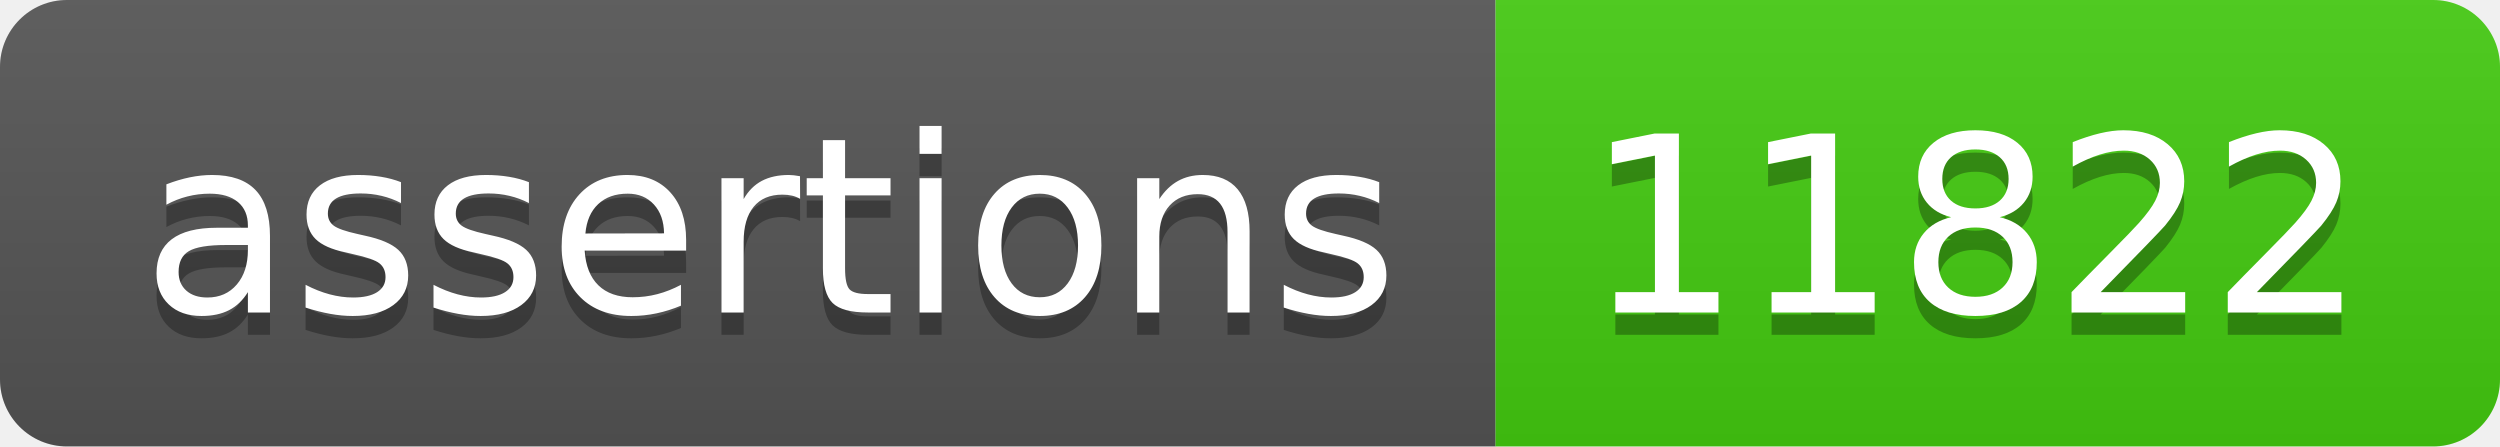
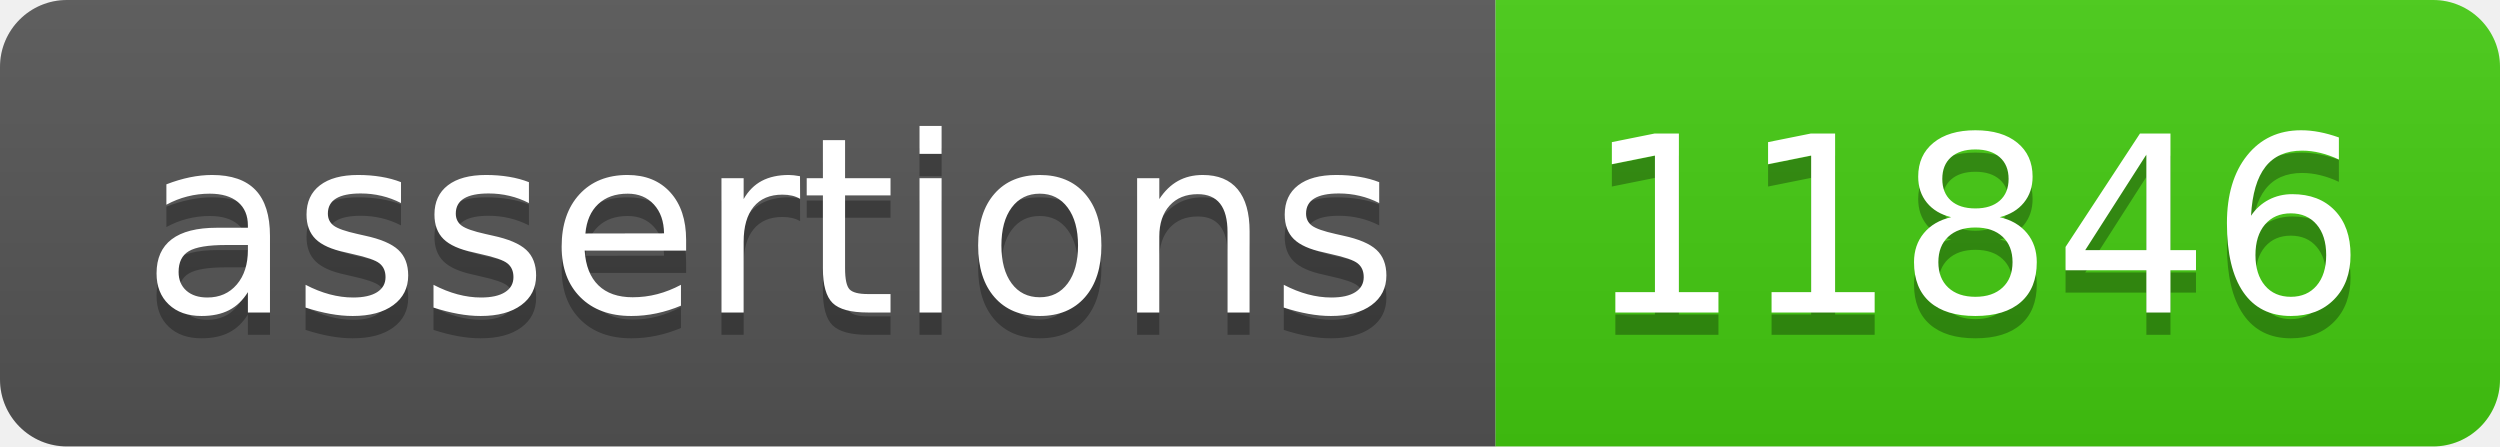
- <svg xmlns="http://www.w3.org/2000/svg" width="112" height="20" role="img" aria-label="assertions: 11822">
+ <svg xmlns="http://www.w3.org/2000/svg" width="112" height="20" role="img" aria-label="assertions: 11846">
  <linearGradient id="s" x2="0" y2="100%">
    <stop offset="0" stop-color="#bbb" stop-opacity=".1" />
    <stop offset="1" stop-opacity=".1" />
  </linearGradient>
  <clipPath id="r">
    <rect width="112" height="20" rx="3" fill="#fff" />
  </clipPath>
  <g clip-path="url(#r)">
    <rect width="67" height="20" fill="#555" />
    <rect x="67" width="45" height="20" fill="#4c1" />
    <rect width="112" height="20" fill="url(#s)" />
  </g>
  <g fill="#fff" text-anchor="middle" font-family="Verdana,Geneva,DejaVu Sans,sans-serif" text-rendering="geometricPrecision" font-size="110">
    <text aria-hidden="true" x="345" y="150" fill="#010101" fill-opacity=".3" transform="scale(.1)" textLength="570">assertions</text>
    <text x="345" y="140" transform="scale(.1)" fill="#fff" textLength="570">assertions</text>
-     <text aria-hidden="true" x="885" y="150" fill="#010101" fill-opacity=".3" transform="scale(.1)" textLength="350">11822</text>
-     <text x="885" y="140" transform="scale(.1)" fill="#fff" textLength="350">11822</text>
+     <text aria-hidden="true" x="885" y="150" fill="#010101" fill-opacity=".3" transform="scale(.1)" textLength="350">11846</text>
+     <text x="885" y="140" transform="scale(.1)" fill="#fff" textLength="350">11846</text>
  </g>
</svg>
